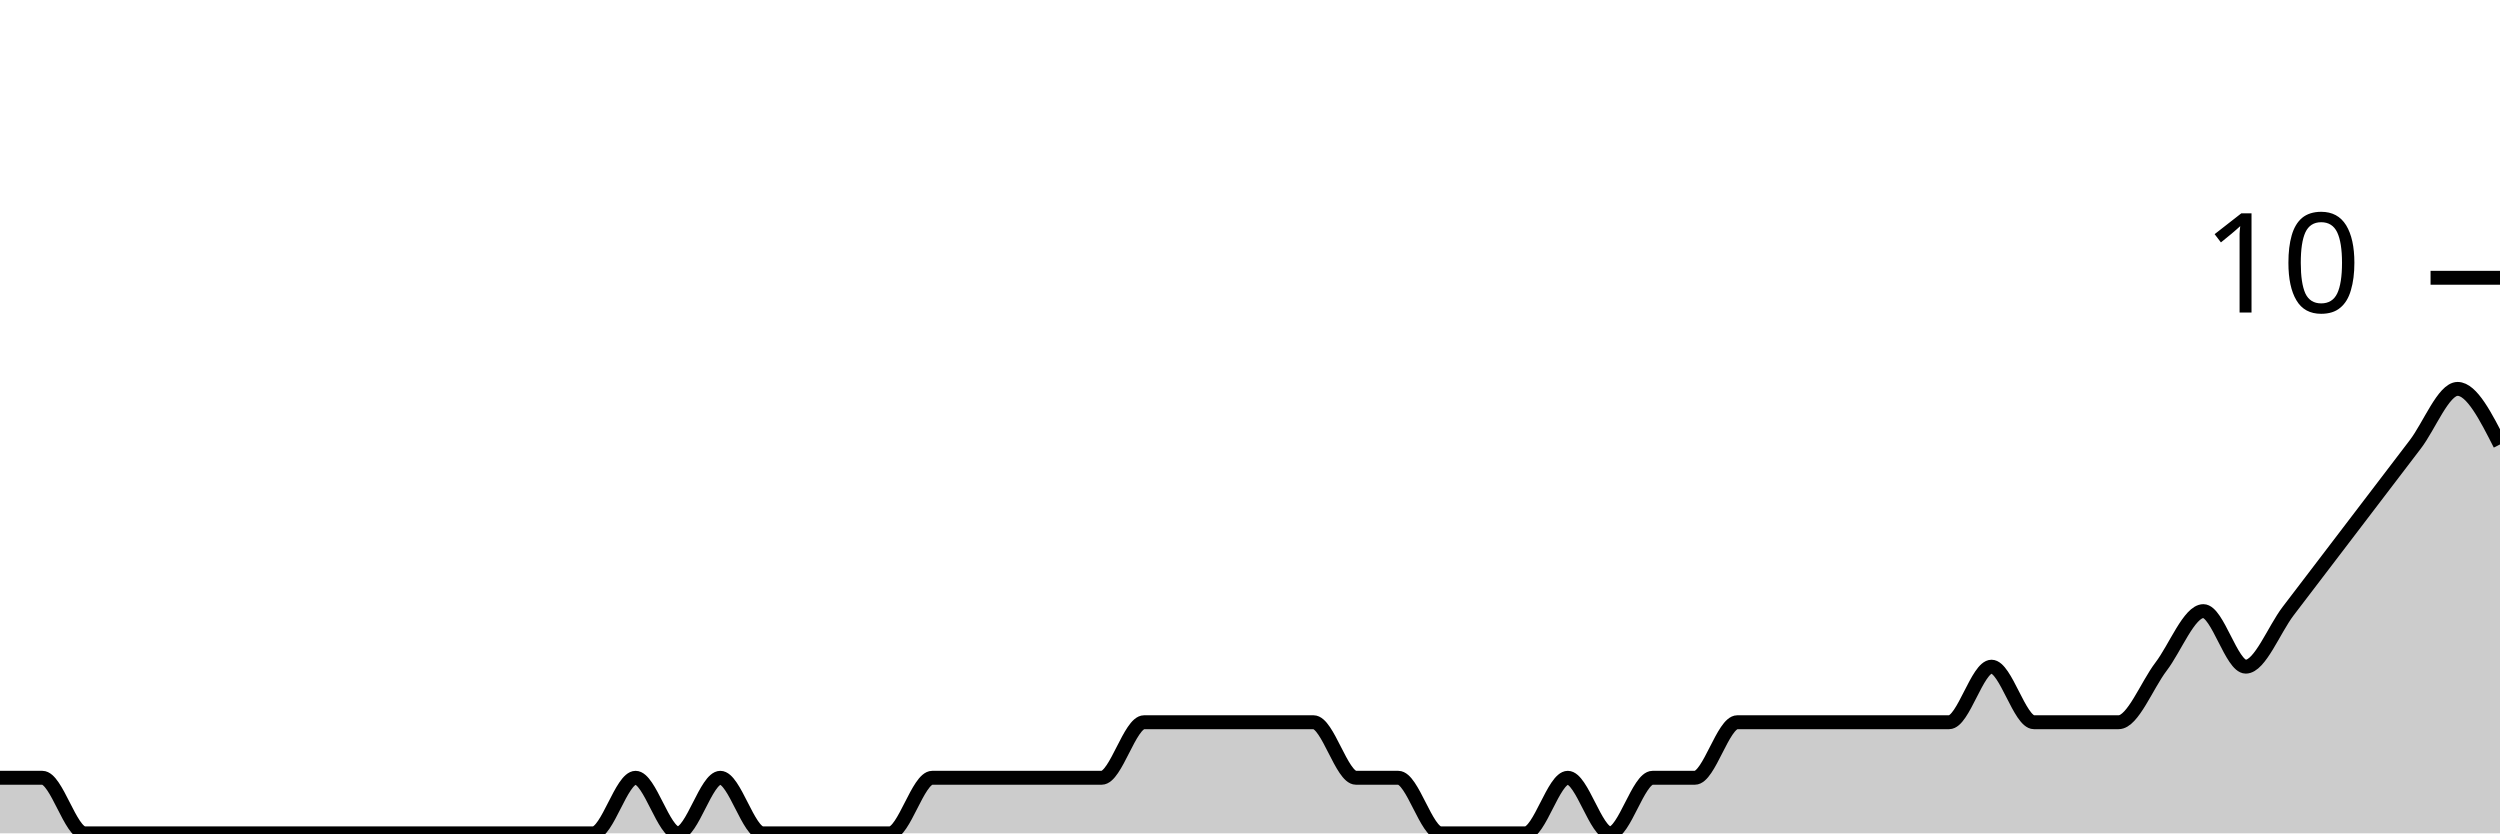
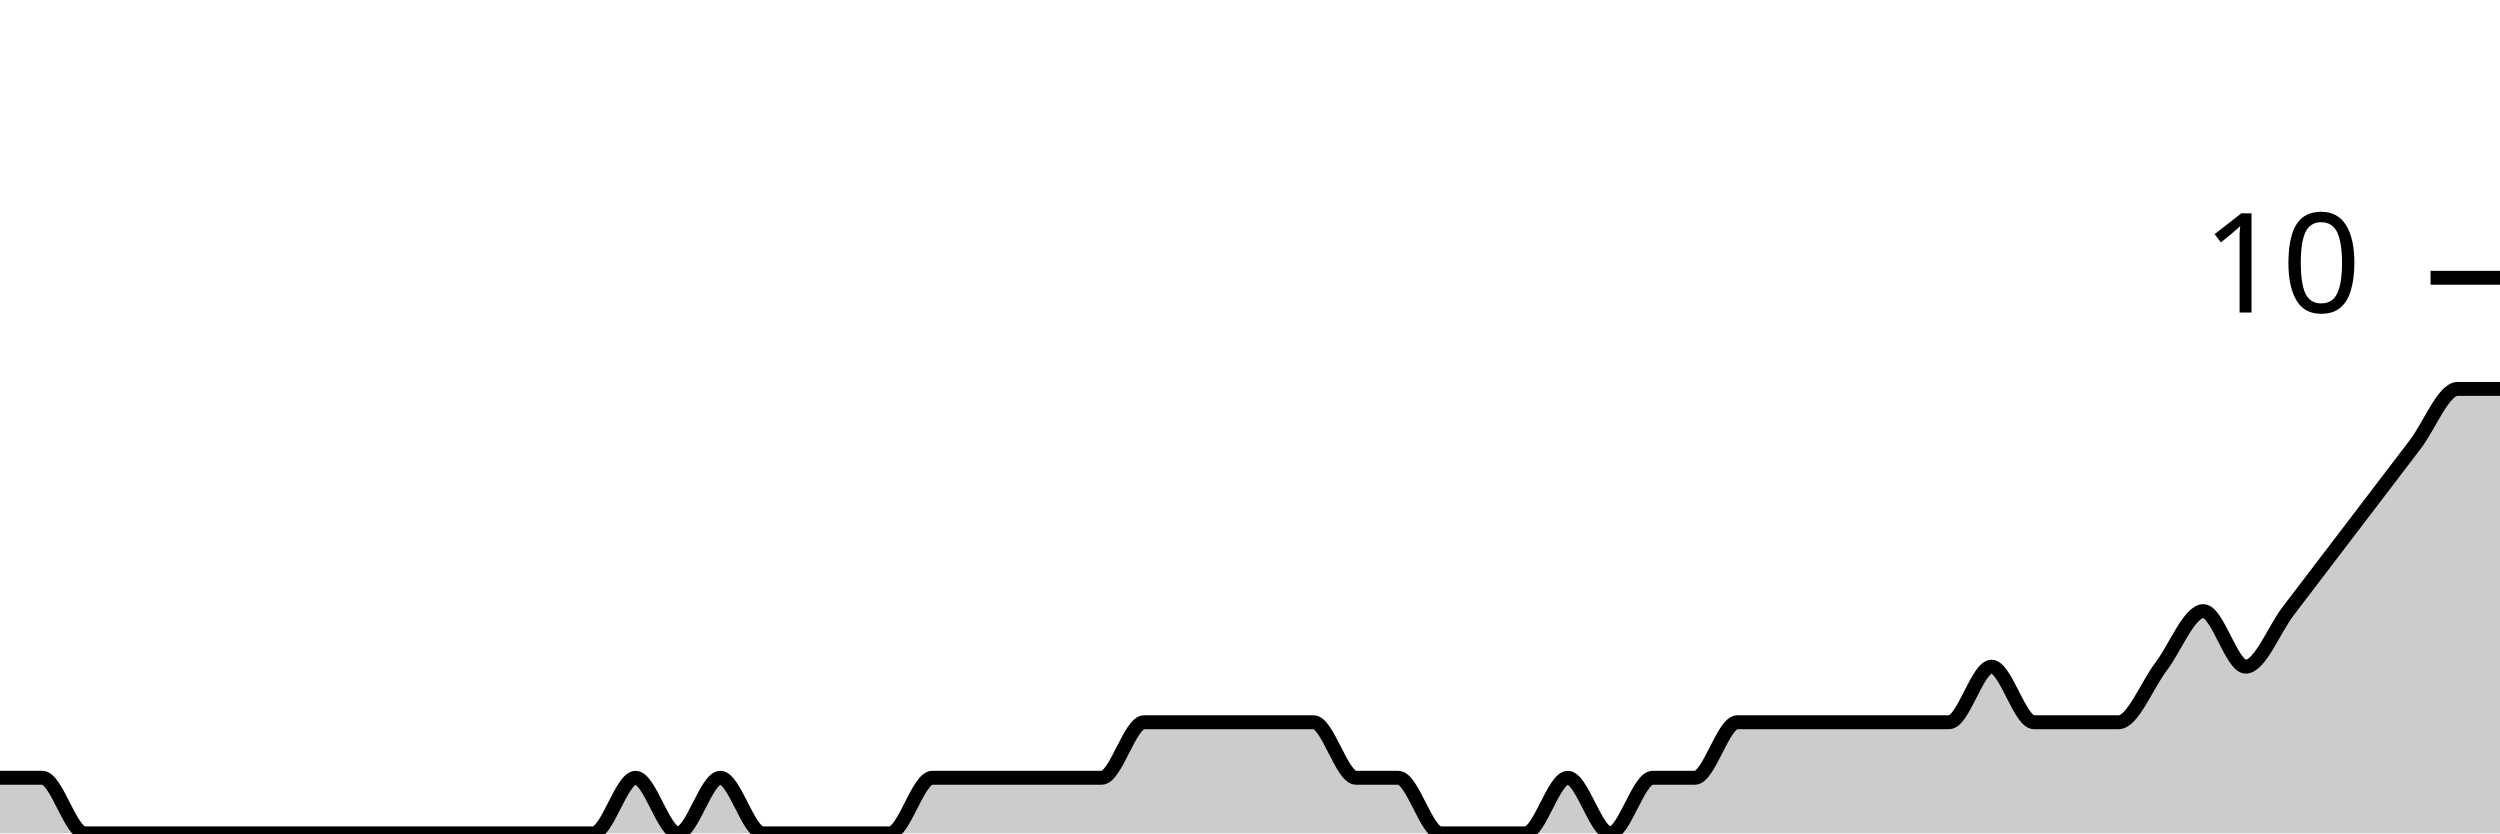
<svg xmlns="http://www.w3.org/2000/svg" viewBox="0 0 180 60">
  <g transform="translate(0,20)">
-     <path class="area" fill="rgba(0, 0, 0, 0.2)" d="M0,36C1.017,36,2.034,36,3.051,36C4.068,36,5.085,40,6.102,40C7.119,40,8.136,40,9.153,40C10.169,40,11.186,40,12.203,40C13.22,40,14.237,40,15.254,40C16.271,40,17.288,40,18.305,40C19.322,40,20.339,40,21.356,40C22.373,40,23.39,40,24.407,40C25.424,40,26.441,40,27.458,40C28.475,40,29.492,40,30.508,40C31.525,40,32.542,40,33.559,40C34.576,40,35.593,40,36.61,40C37.627,40,38.644,40,39.661,40C40.678,40,41.695,40,42.712,40C43.729,40,44.746,36,45.763,36C46.78,36,47.797,40,48.814,40C49.831,40,50.847,36,51.864,36C52.881,36,53.898,40,54.915,40C55.932,40,56.949,40,57.966,40C58.983,40,60,40,61.017,40C62.034,40,63.051,40,64.068,40C65.085,40,66.102,36,67.119,36C68.136,36,69.153,36,70.169,36C71.186,36,72.203,36,73.22,36C74.237,36,75.254,36,76.271,36C77.288,36,78.305,36,79.322,36C80.339,36,81.356,32,82.373,32C83.39,32,84.407,32,85.424,32C86.441,32,87.458,32,88.475,32C89.492,32,90.508,32,91.525,32C92.542,32,93.559,32,94.576,32C95.593,32,96.61,36,97.627,36C98.644,36,99.661,36,100.678,36C101.695,36,102.712,40,103.729,40C104.746,40,105.763,40,106.78,40C107.797,40,108.814,40,109.831,40C110.847,40,111.864,36,112.881,36C113.898,36,114.915,40,115.932,40C116.949,40,117.966,36,118.983,36C120,36,121.017,36,122.034,36C123.051,36,124.068,32,125.085,32C126.102,32,127.119,32,128.136,32C129.153,32,130.169,32,131.186,32C132.203,32,133.22,32,134.237,32C135.254,32,136.271,32,137.288,32C138.305,32,139.322,32,140.339,32C141.356,32,142.373,28,143.39,28C144.407,28,145.424,32,146.441,32C147.458,32,148.475,32,149.492,32C150.508,32,151.525,32,152.542,32C153.559,32,154.576,29.333,155.593,28C156.61,26.667,157.627,24,158.644,24C159.661,24,160.678,28,161.695,28C162.712,28,163.729,25.333,164.746,24C165.763,22.667,166.78,21.333,167.797,20C168.814,18.667,169.831,17.333,170.847,16C171.864,14.667,172.881,13.333,173.898,12C174.915,10.667,175.932,8,176.949,8C177.966,8,178.983,10,180,12L180,40C178.983,40,177.966,40,176.949,40C175.932,40,174.915,40,173.898,40C172.881,40,171.864,40,170.847,40C169.831,40,168.814,40,167.797,40C166.78,40,165.763,40,164.746,40C163.729,40,162.712,40,161.695,40C160.678,40,159.661,40,158.644,40C157.627,40,156.61,40,155.593,40C154.576,40,153.559,40,152.542,40C151.525,40,150.508,40,149.492,40C148.475,40,147.458,40,146.441,40C145.424,40,144.407,40,143.39,40C142.373,40,141.356,40,140.339,40C139.322,40,138.305,40,137.288,40C136.271,40,135.254,40,134.237,40C133.22,40,132.203,40,131.186,40C130.169,40,129.153,40,128.136,40C127.119,40,126.102,40,125.085,40C124.068,40,123.051,40,122.034,40C121.017,40,120,40,118.983,40C117.966,40,116.949,40,115.932,40C114.915,40,113.898,40,112.881,40C111.864,40,110.847,40,109.831,40C108.814,40,107.797,40,106.78,40C105.763,40,104.746,40,103.729,40C102.712,40,101.695,40,100.678,40C99.661,40,98.644,40,97.627,40C96.61,40,95.593,40,94.576,40C93.559,40,92.542,40,91.525,40C90.508,40,89.492,40,88.475,40C87.458,40,86.441,40,85.424,40C84.407,40,83.39,40,82.373,40C81.356,40,80.339,40,79.322,40C78.305,40,77.288,40,76.271,40C75.254,40,74.237,40,73.22,40C72.203,40,71.186,40,70.169,40C69.153,40,68.136,40,67.119,40C66.102,40,65.085,40,64.068,40C63.051,40,62.034,40,61.017,40C60,40,58.983,40,57.966,40C56.949,40,55.932,40,54.915,40C53.898,40,52.881,40,51.864,40C50.847,40,49.831,40,48.814,40C47.797,40,46.78,40,45.763,40C44.746,40,43.729,40,42.712,40C41.695,40,40.678,40,39.661,40C38.644,40,37.627,40,36.61,40C35.593,40,34.576,40,33.559,40C32.542,40,31.525,40,30.508,40C29.492,40,28.475,40,27.458,40C26.441,40,25.424,40,24.407,40C23.39,40,22.373,40,21.356,40C20.339,40,19.322,40,18.305,40C17.288,40,16.271,40,15.254,40C14.237,40,13.22,40,12.203,40C11.186,40,10.169,40,9.153,40C8.136,40,7.119,40,6.102,40C5.085,40,4.068,40,3.051,40C2.034,40,1.017,40,0,40Z" />
-     <path class="line" stroke="black" fill="none" d="M0,36C1.017,36,2.034,36,3.051,36C4.068,36,5.085,40,6.102,40C7.119,40,8.136,40,9.153,40C10.169,40,11.186,40,12.203,40C13.22,40,14.237,40,15.254,40C16.271,40,17.288,40,18.305,40C19.322,40,20.339,40,21.356,40C22.373,40,23.39,40,24.407,40C25.424,40,26.441,40,27.458,40C28.475,40,29.492,40,30.508,40C31.525,40,32.542,40,33.559,40C34.576,40,35.593,40,36.61,40C37.627,40,38.644,40,39.661,40C40.678,40,41.695,40,42.712,40C43.729,40,44.746,36,45.763,36C46.78,36,47.797,40,48.814,40C49.831,40,50.847,36,51.864,36C52.881,36,53.898,40,54.915,40C55.932,40,56.949,40,57.966,40C58.983,40,60,40,61.017,40C62.034,40,63.051,40,64.068,40C65.085,40,66.102,36,67.119,36C68.136,36,69.153,36,70.169,36C71.186,36,72.203,36,73.22,36C74.237,36,75.254,36,76.271,36C77.288,36,78.305,36,79.322,36C80.339,36,81.356,32,82.373,32C83.39,32,84.407,32,85.424,32C86.441,32,87.458,32,88.475,32C89.492,32,90.508,32,91.525,32C92.542,32,93.559,32,94.576,32C95.593,32,96.61,36,97.627,36C98.644,36,99.661,36,100.678,36C101.695,36,102.712,40,103.729,40C104.746,40,105.763,40,106.78,40C107.797,40,108.814,40,109.831,40C110.847,40,111.864,36,112.881,36C113.898,36,114.915,40,115.932,40C116.949,40,117.966,36,118.983,36C120,36,121.017,36,122.034,36C123.051,36,124.068,32,125.085,32C126.102,32,127.119,32,128.136,32C129.153,32,130.169,32,131.186,32C132.203,32,133.22,32,134.237,32C135.254,32,136.271,32,137.288,32C138.305,32,139.322,32,140.339,32C141.356,32,142.373,28,143.39,28C144.407,28,145.424,32,146.441,32C147.458,32,148.475,32,149.492,32C150.508,32,151.525,32,152.542,32C153.559,32,154.576,29.333,155.593,28C156.61,26.667,157.627,24,158.644,24C159.661,24,160.678,28,161.695,28C162.712,28,163.729,25.333,164.746,24C165.763,22.667,166.78,21.333,167.797,20C168.814,18.667,169.831,17.333,170.847,16C171.864,14.667,172.881,13.333,173.898,12C174.915,10.667,175.932,8,176.949,8C177.966,8,178.983,10,180,12" />
+     <path class="area" fill="rgba(0, 0, 0, 0.2)" d="M0,36C1.017,36,2.034,36,3.051,36C4.068,36,5.085,40,6.102,40C7.119,40,8.136,40,9.153,40C10.169,40,11.186,40,12.203,40C13.22,40,14.237,40,15.254,40C16.271,40,17.288,40,18.305,40C19.322,40,20.339,40,21.356,40C22.373,40,23.39,40,24.407,40C25.424,40,26.441,40,27.458,40C28.475,40,29.492,40,30.508,40C31.525,40,32.542,40,33.559,40C34.576,40,35.593,40,36.61,40C37.627,40,38.644,40,39.661,40C40.678,40,41.695,40,42.712,40C43.729,40,44.746,36,45.763,36C46.78,36,47.797,40,48.814,40C49.831,40,50.847,36,51.864,36C52.881,36,53.898,40,54.915,40C55.932,40,56.949,40,57.966,40C58.983,40,60,40,61.017,40C62.034,40,63.051,40,64.068,40C65.085,40,66.102,36,67.119,36C68.136,36,69.153,36,70.169,36C71.186,36,72.203,36,73.22,36C74.237,36,75.254,36,76.271,36C77.288,36,78.305,36,79.322,36C80.339,36,81.356,32,82.373,32C83.39,32,84.407,32,85.424,32C86.441,32,87.458,32,88.475,32C89.492,32,90.508,32,91.525,32C92.542,32,93.559,32,94.576,32C95.593,32,96.61,36,97.627,36C98.644,36,99.661,36,100.678,36C101.695,36,102.712,40,103.729,40C104.746,40,105.763,40,106.78,40C107.797,40,108.814,40,109.831,40C110.847,40,111.864,36,112.881,36C113.898,36,114.915,40,115.932,40C116.949,40,117.966,36,118.983,36C120,36,121.017,36,122.034,36C123.051,36,124.068,32,125.085,32C126.102,32,127.119,32,128.136,32C129.153,32,130.169,32,131.186,32C132.203,32,133.22,32,134.237,32C135.254,32,136.271,32,137.288,32C138.305,32,139.322,32,140.339,32C141.356,32,142.373,28,143.39,28C144.407,28,145.424,32,146.441,32C147.458,32,148.475,32,149.492,32C150.508,32,151.525,32,152.542,32C153.559,32,154.576,29.333,155.593,28C156.61,26.667,157.627,24,158.644,24C159.661,24,160.678,28,161.695,28C162.712,28,163.729,25.333,164.746,24C165.763,22.667,166.78,21.333,167.797,20C168.814,18.667,169.831,17.333,170.847,16C171.864,14.667,172.881,13.333,173.898,12C174.915,10.667,175.932,8,176.949,8C177.966,8,178.983,8,180,8L180,40C178.983,40,177.966,40,176.949,40C175.932,40,174.915,40,173.898,40C172.881,40,171.864,40,170.847,40C169.831,40,168.814,40,167.797,40C166.78,40,165.763,40,164.746,40C163.729,40,162.712,40,161.695,40C160.678,40,159.661,40,158.644,40C157.627,40,156.61,40,155.593,40C154.576,40,153.559,40,152.542,40C151.525,40,150.508,40,149.492,40C148.475,40,147.458,40,146.441,40C145.424,40,144.407,40,143.39,40C142.373,40,141.356,40,140.339,40C139.322,40,138.305,40,137.288,40C136.271,40,135.254,40,134.237,40C133.22,40,132.203,40,131.186,40C130.169,40,129.153,40,128.136,40C127.119,40,126.102,40,125.085,40C124.068,40,123.051,40,122.034,40C121.017,40,120,40,118.983,40C117.966,40,116.949,40,115.932,40C114.915,40,113.898,40,112.881,40C111.864,40,110.847,40,109.831,40C108.814,40,107.797,40,106.78,40C105.763,40,104.746,40,103.729,40C102.712,40,101.695,40,100.678,40C99.661,40,98.644,40,97.627,40C96.61,40,95.593,40,94.576,40C93.559,40,92.542,40,91.525,40C90.508,40,89.492,40,88.475,40C87.458,40,86.441,40,85.424,40C84.407,40,83.39,40,82.373,40C81.356,40,80.339,40,79.322,40C78.305,40,77.288,40,76.271,40C75.254,40,74.237,40,73.22,40C72.203,40,71.186,40,70.169,40C69.153,40,68.136,40,67.119,40C66.102,40,65.085,40,64.068,40C63.051,40,62.034,40,61.017,40C60,40,58.983,40,57.966,40C56.949,40,55.932,40,54.915,40C53.898,40,52.881,40,51.864,40C50.847,40,49.831,40,48.814,40C47.797,40,46.78,40,45.763,40C44.746,40,43.729,40,42.712,40C41.695,40,40.678,40,39.661,40C38.644,40,37.627,40,36.61,40C35.593,40,34.576,40,33.559,40C32.542,40,31.525,40,30.508,40C29.492,40,28.475,40,27.458,40C26.441,40,25.424,40,24.407,40C23.39,40,22.373,40,21.356,40C20.339,40,19.322,40,18.305,40C17.288,40,16.271,40,15.254,40C14.237,40,13.22,40,12.203,40C11.186,40,10.169,40,9.153,40C8.136,40,7.119,40,6.102,40C5.085,40,4.068,40,3.051,40C2.034,40,1.017,40,0,40Z" />
+     <path class="line" stroke="black" fill="none" d="M0,36C1.017,36,2.034,36,3.051,36C4.068,36,5.085,40,6.102,40C7.119,40,8.136,40,9.153,40C10.169,40,11.186,40,12.203,40C13.22,40,14.237,40,15.254,40C16.271,40,17.288,40,18.305,40C19.322,40,20.339,40,21.356,40C22.373,40,23.39,40,24.407,40C25.424,40,26.441,40,27.458,40C28.475,40,29.492,40,30.508,40C31.525,40,32.542,40,33.559,40C34.576,40,35.593,40,36.61,40C37.627,40,38.644,40,39.661,40C40.678,40,41.695,40,42.712,40C43.729,40,44.746,36,45.763,36C46.78,36,47.797,40,48.814,40C49.831,40,50.847,36,51.864,36C52.881,36,53.898,40,54.915,40C55.932,40,56.949,40,57.966,40C58.983,40,60,40,61.017,40C62.034,40,63.051,40,64.068,40C65.085,40,66.102,36,67.119,36C68.136,36,69.153,36,70.169,36C71.186,36,72.203,36,73.22,36C74.237,36,75.254,36,76.271,36C77.288,36,78.305,36,79.322,36C80.339,36,81.356,32,82.373,32C83.39,32,84.407,32,85.424,32C86.441,32,87.458,32,88.475,32C89.492,32,90.508,32,91.525,32C92.542,32,93.559,32,94.576,32C95.593,32,96.61,36,97.627,36C98.644,36,99.661,36,100.678,36C101.695,36,102.712,40,103.729,40C104.746,40,105.763,40,106.78,40C107.797,40,108.814,40,109.831,40C110.847,40,111.864,36,112.881,36C113.898,36,114.915,40,115.932,40C116.949,40,117.966,36,118.983,36C120,36,121.017,36,122.034,36C123.051,36,124.068,32,125.085,32C126.102,32,127.119,32,128.136,32C129.153,32,130.169,32,131.186,32C132.203,32,133.22,32,134.237,32C135.254,32,136.271,32,137.288,32C138.305,32,139.322,32,140.339,32C141.356,32,142.373,28,143.39,28C144.407,28,145.424,32,146.441,32C147.458,32,148.475,32,149.492,32C150.508,32,151.525,32,152.542,32C153.559,32,154.576,29.333,155.593,28C156.61,26.667,157.627,24,158.644,24C159.661,24,160.678,28,161.695,28C162.712,28,163.729,25.333,164.746,24C165.763,22.667,166.78,21.333,167.797,20C168.814,18.667,169.831,17.333,170.847,16C171.864,14.667,172.881,13.333,173.898,12C174.915,10.667,175.932,8,176.949,8C177.966,8,178.983,8,180,8" />
    <path class="axis-ceiling" stroke-width="1" stroke="black" fill="none" d="M175,0L180,0" />
    <text class="axis-ceiling-label" font-family="sans-serif" text-anchor="end" font-size="10px" x="170" y="2.5">10</text>
  </g>
</svg>
